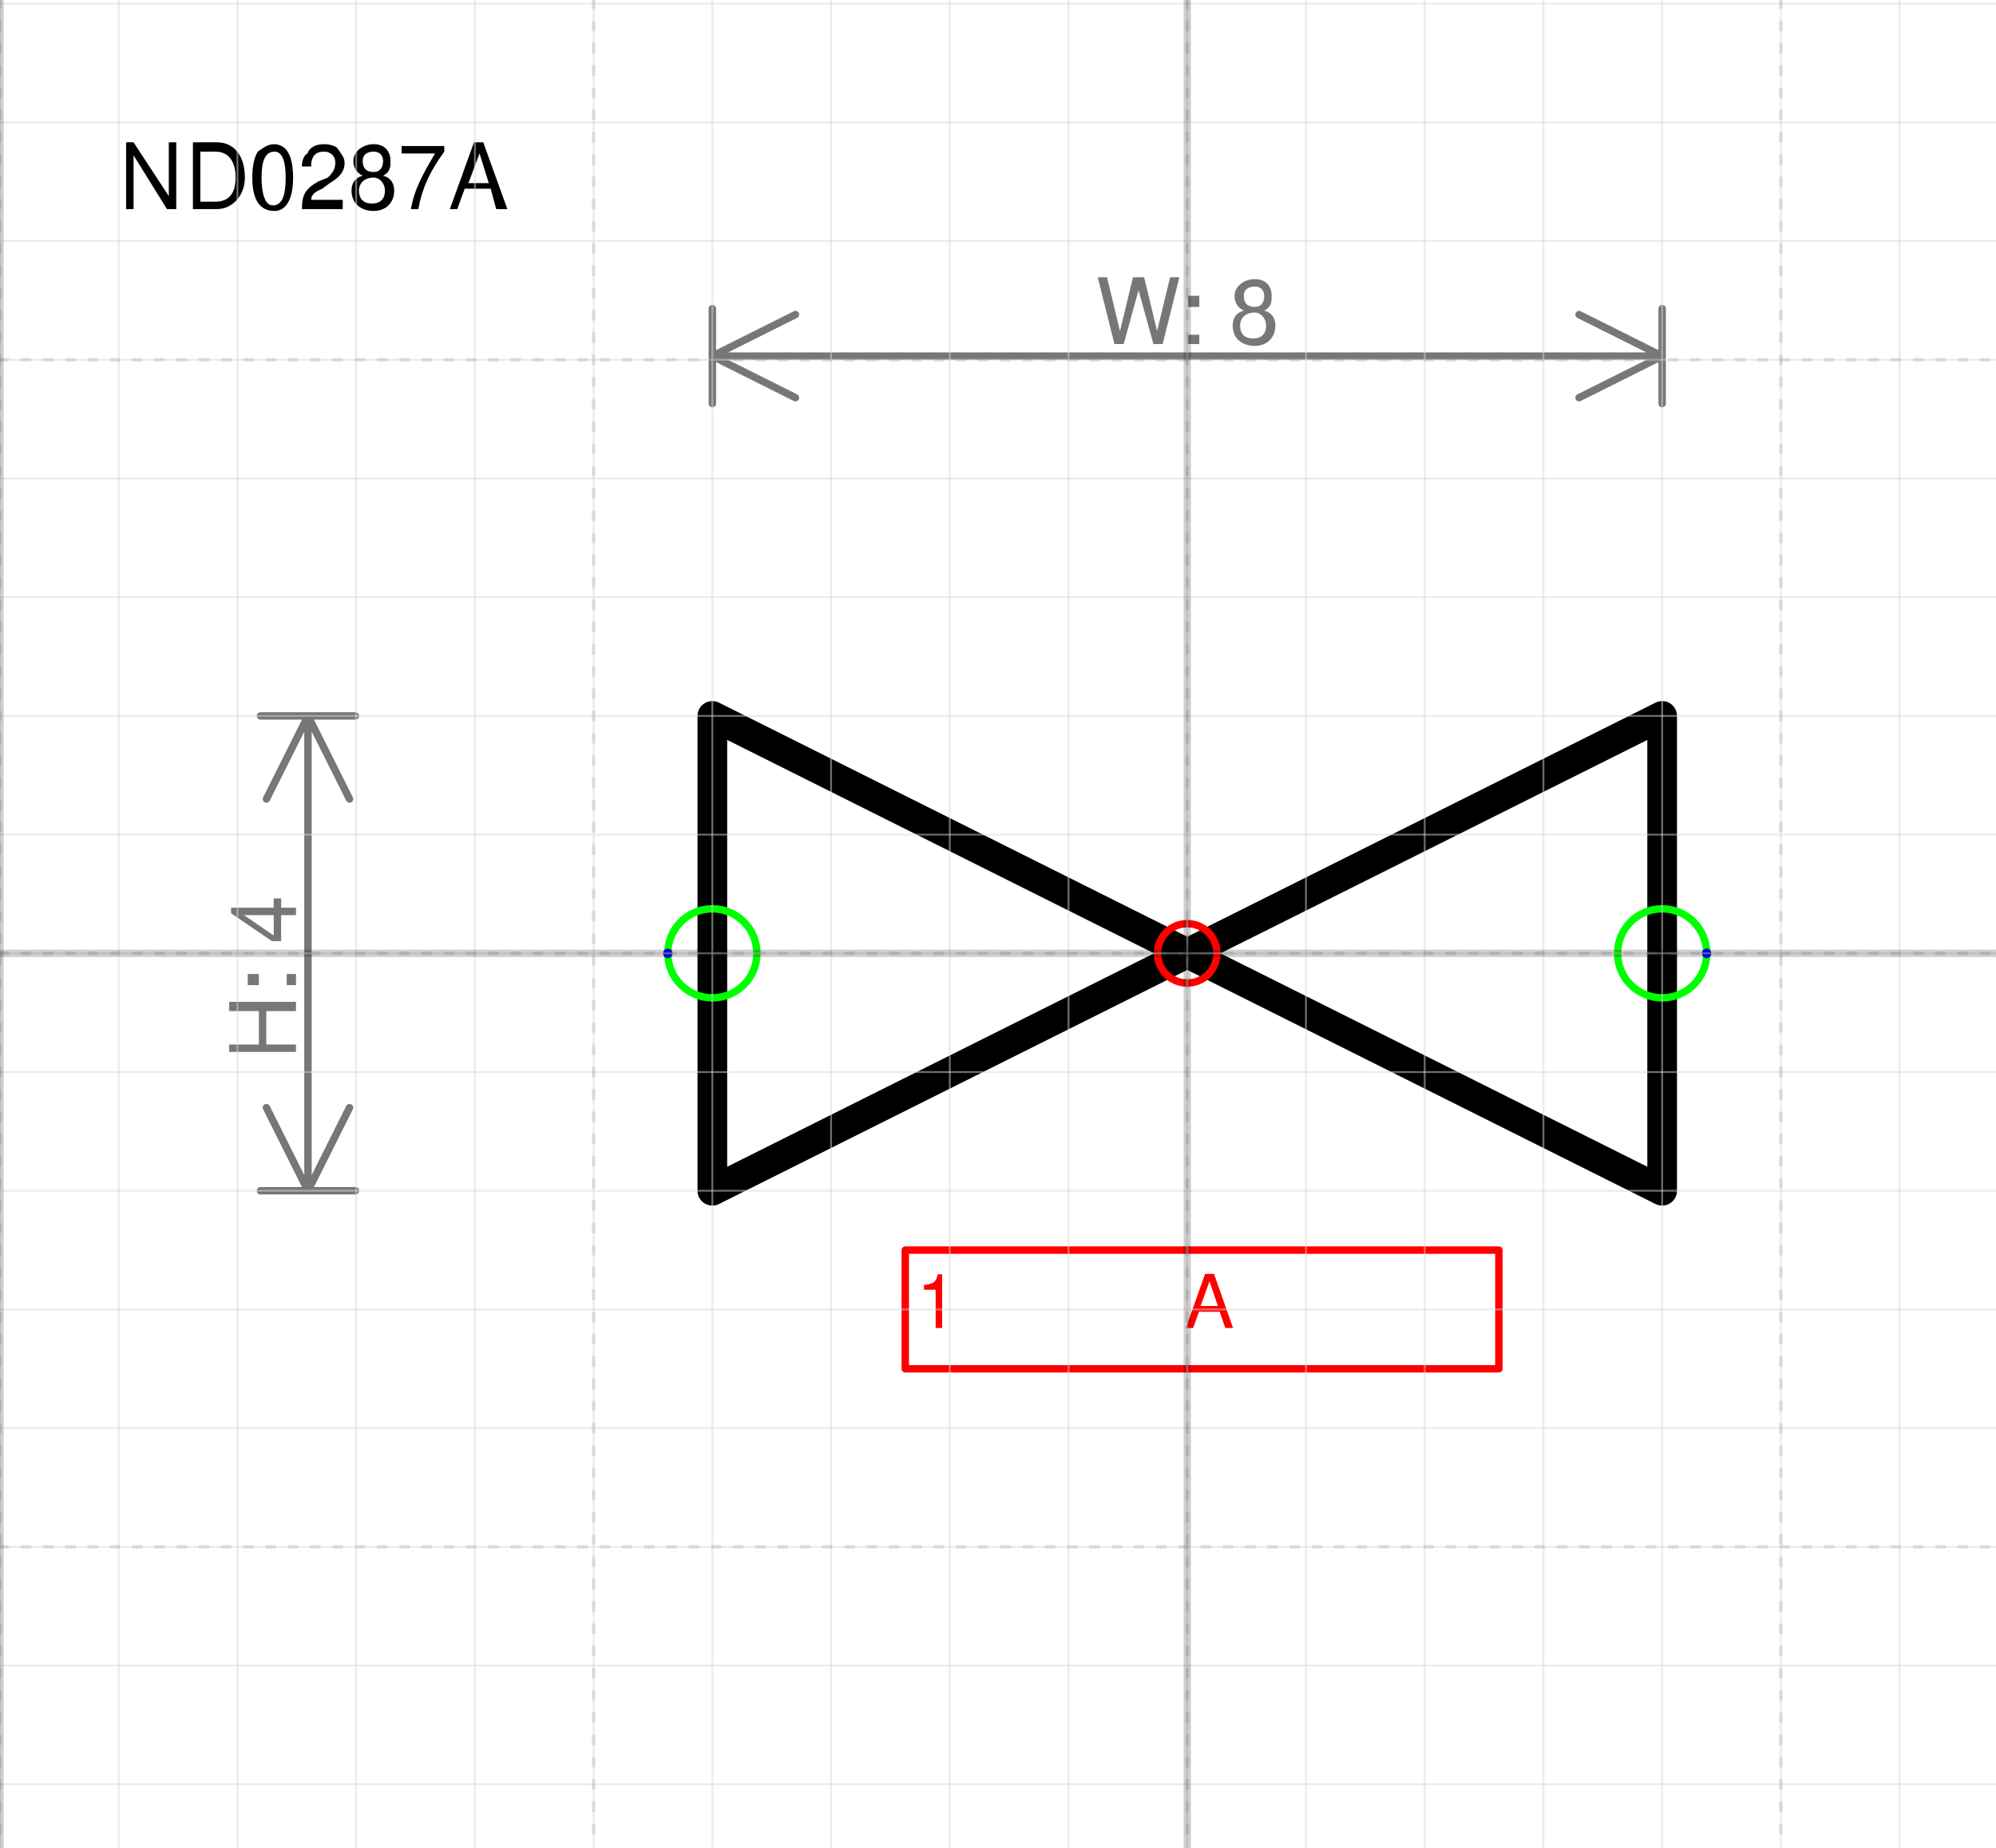
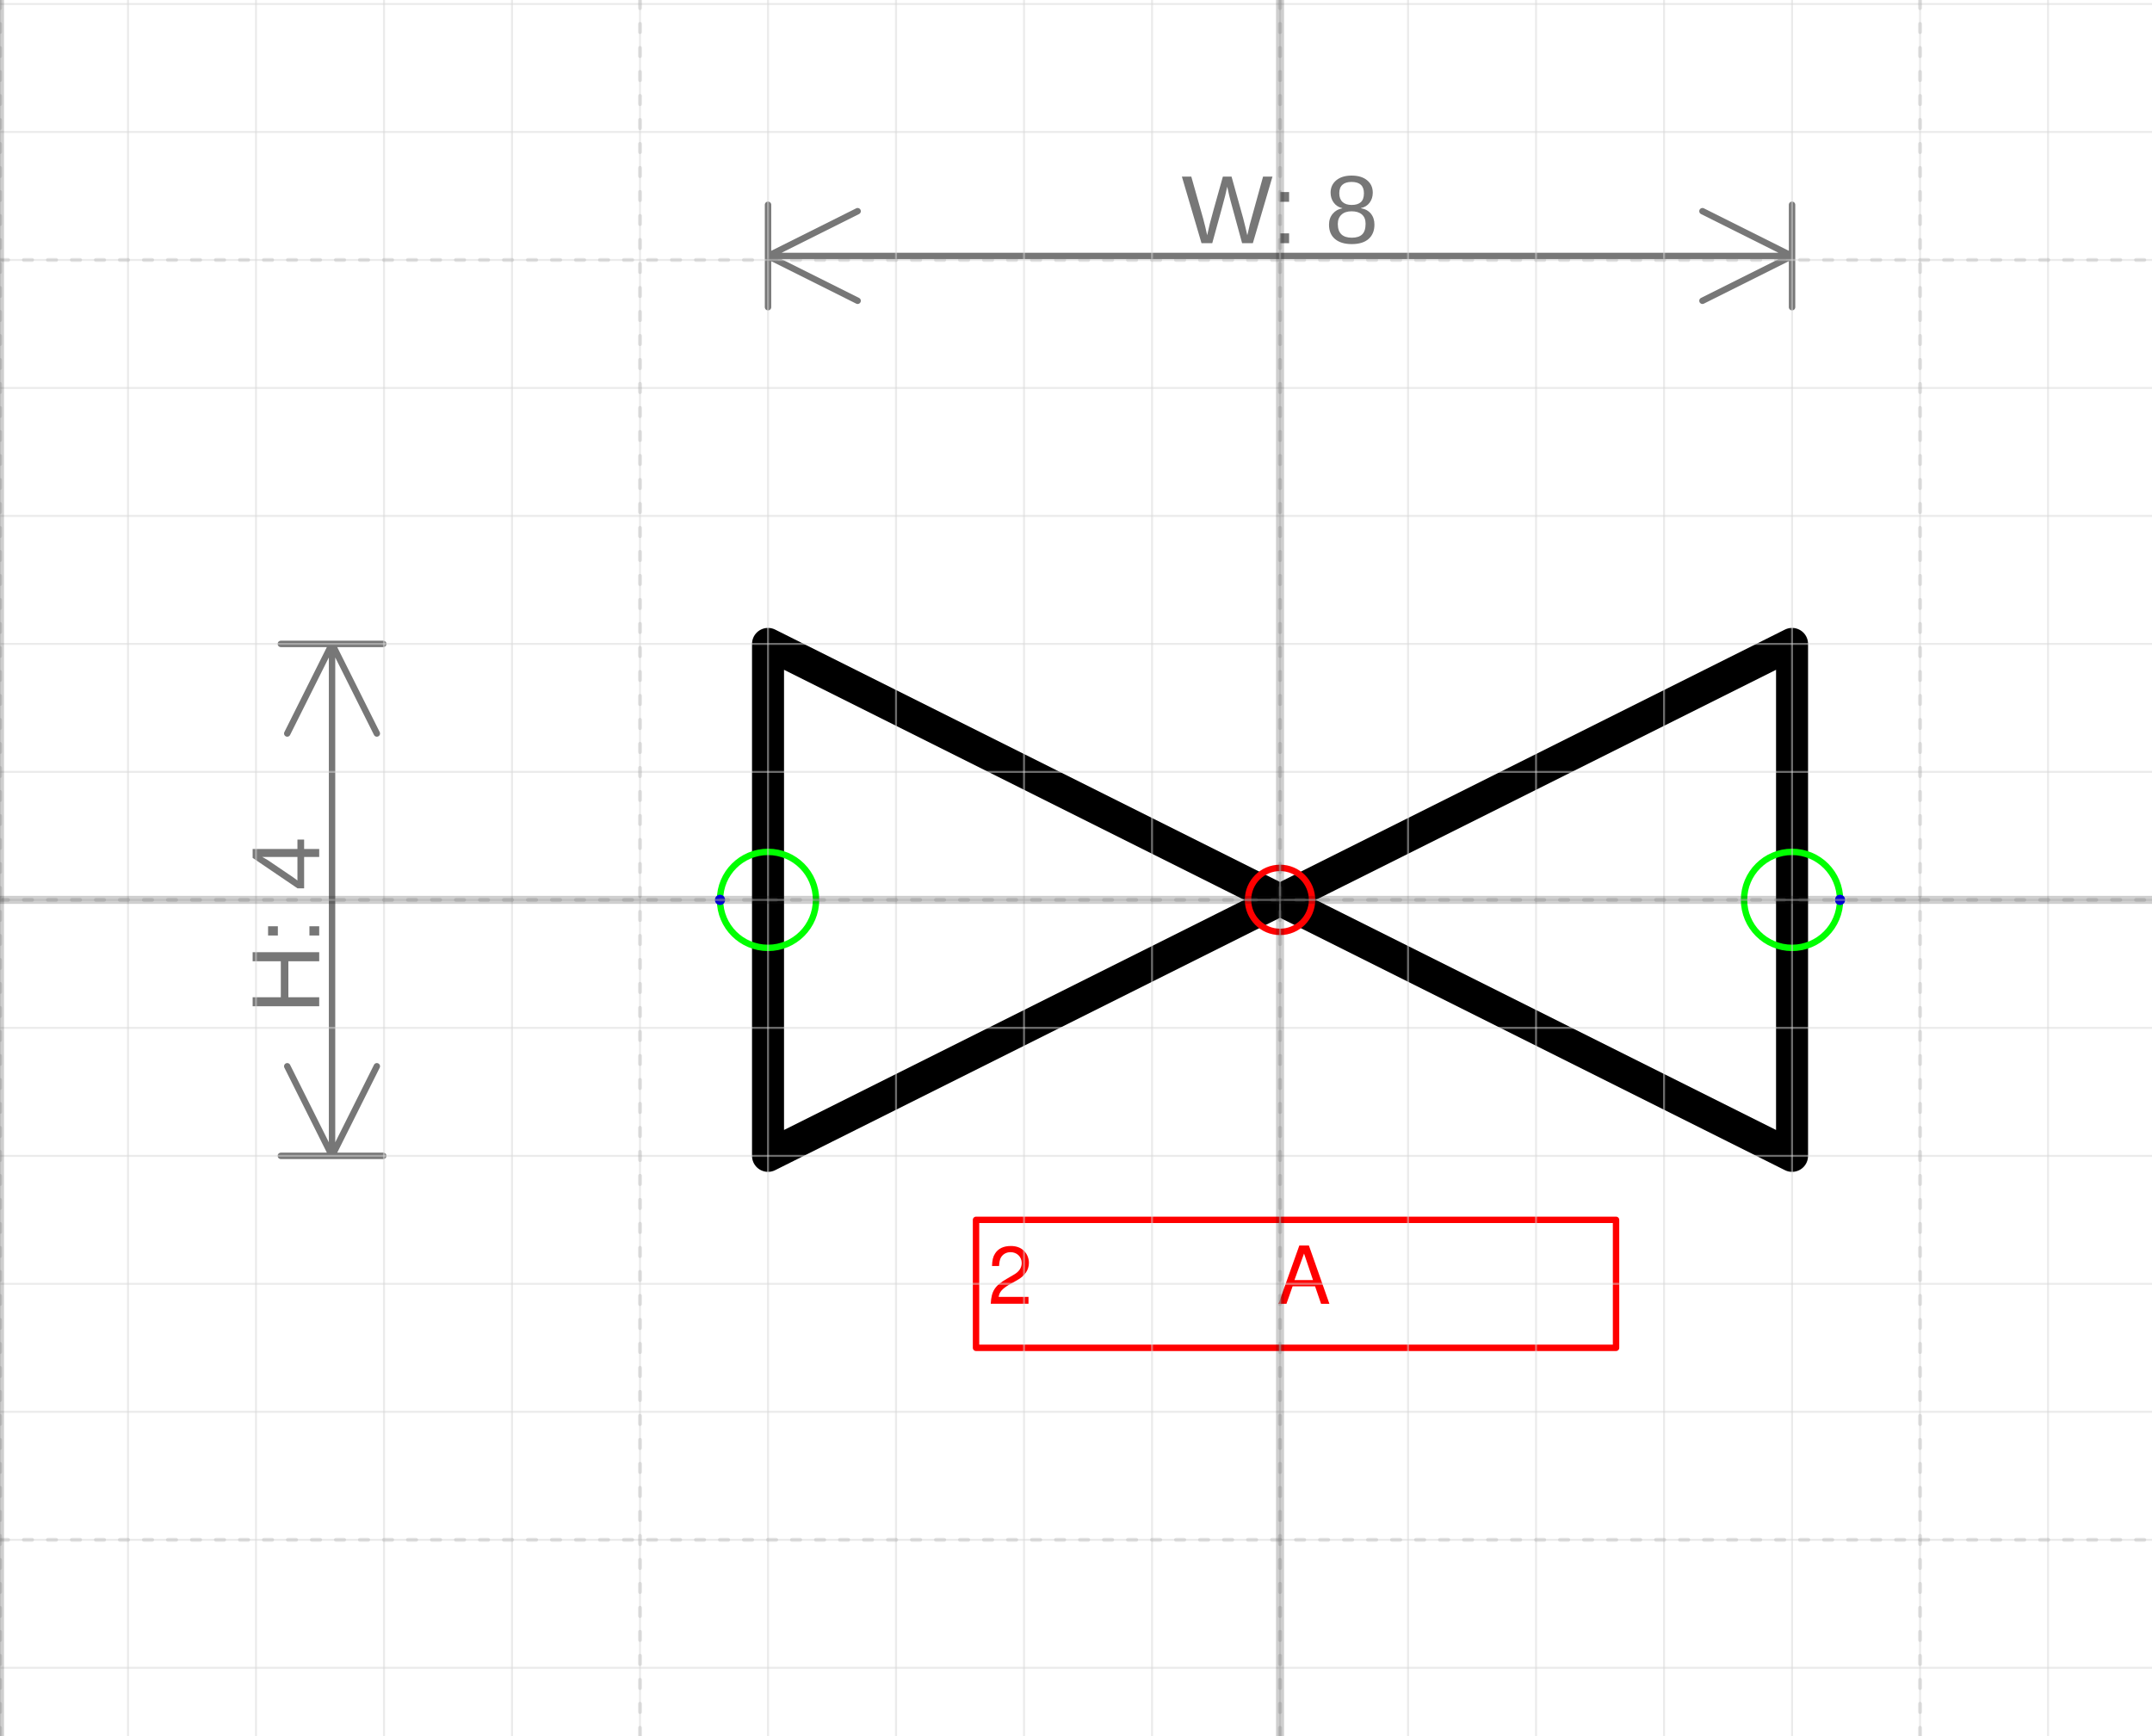
- <svg xmlns="http://www.w3.org/2000/svg" version="1.1" width="71.167mm" height="65.876mm" viewBox="-10 -8.031 16.812 15.562">
-   <defs vector-effect="non-scaling-stroke" />
+ <svg xmlns="http://www.w3.org/2000/svg" version="1.1" width="71.167mm" height="57.41mm" viewBox="-10 -7.031 16.812 13.562">
+   <defs />
  <g>
    <g id="cell-RnfLC_OCD_TFDwc1yJpn-1" layer="Symbol">
-       <path d="M4 2L0 0 4-2Z" fill="none" stroke="rgb(0, 0, 0)" stroke-miterlimit="10" pointer-events="all" stroke-width="0.25" stroke-linecap="round" stroke-linejoin="round" />
+       <path d="M4 2L0 0 4-2Z" fill="none" stroke="rgb(0, 0, 0)" stroke-miterlimit="10" stroke-width="0.25" stroke-linecap="round" stroke-linejoin="round" />
    </g>
    <g id="cell-RnfLC_OCD_TFDwc1yJpn-0" layer="Symbol">
-       <path d="M-4-2L0 0-4 2Z" fill="none" stroke="rgb(0, 0, 0)" stroke-miterlimit="10" pointer-events="all" stroke-width="0.25" stroke-linecap="round" stroke-linejoin="round" />
+       <path d="M-4-2L0 0-4 2Z" fill="none" stroke="rgb(0, 0, 0)" stroke-miterlimit="10" stroke-width="0.25" stroke-linecap="round" stroke-linejoin="round" />
    </g>
-     <g id="cell-ByDMSGZs1pinektq7eoQ-0" content="&lt;object label=&quot;%LabelLines%&amp;amp;nbsp; &amp;amp;nbsp; &amp;amp;nbsp; &amp;amp;nbsp; &amp;amp;nbsp; &amp;amp;nbsp;%LabelIndex%&quot; placeholders=&quot;1&quot; LabelLines=&quot;1&quot; LabelIndex=&quot;A&quot;/&gt;" data-label="%LabelLines%&amp;nbsp; &amp;nbsp; &amp;nbsp; &amp;nbsp; &amp;nbsp; &amp;nbsp;%LabelIndex%" data-placeholders="1" data-LabelLines="1" data-LabelIndex="A" layer="Label">
-       <path fill="none" stroke="#ff0000" pointer-events="all" d="M-2.375 2.5L2.625 2.5 2.625 3.5-2.375 3.5z" vector-effect="non-scaling-stroke" stroke-linecap="round" stroke-linejoin="round" />
+     <g id="cell-ByDMSGZs1pinektq7eoQ-0" content="&lt;object label=&quot;%LabelLines%&amp;amp;nbsp; &amp;amp;nbsp; &amp;amp;nbsp; &amp;amp;nbsp; &amp;amp;nbsp; &amp;amp;nbsp;%LabelIndex%&quot; placeholders=&quot;1&quot; LabelLines=&quot;2&quot; LabelIndex=&quot;A&quot;/&gt;" data-label="%LabelLines%&amp;nbsp; &amp;nbsp; &amp;nbsp; &amp;nbsp; &amp;nbsp; &amp;nbsp;%LabelIndex%" data-placeholders="1" data-LabelLines="2" data-LabelIndex="A" layer="Label">
+       <path fill="none" stroke="#ff0000" d="M-2.375 2.5L2.625 2.5 2.625 3.5-2.375 3.5z" stroke-width="0.05" stroke-linecap="round" stroke-linejoin="round" />
      <g>
-         <text x="34" y="83" fill="#FF0000" font-family="Helvetica" font-size="10px" transform="scale(0.0625 0.0625) translate(-70 -32) translate(-0.5 -0.5)" vector-effect="non-scaling-stroke" stroke-linecap="round" stroke-linejoin="round">1           A</text>
+         <text fill="#FF0000" font-family="Helvetica" font-size="40px" transform="matrix(0.015625 0 0 0.015625 -2.28125 3.15625)" stroke-width="0.05" stroke-linecap="round" stroke-linejoin="round">2           A</text>
      </g>
    </g>
    <g id="cell-RnfLC_OCD_TFDwc1yJpn-5" content="&lt;object label=&quot;Connection&quot; PipingConnector=&quot;Y&quot; LabelConnector=&quot;N&quot; SignalConnector=&quot;N&quot; Direction=&quot;0&quot; AuxiliaryConnector=&quot;N&quot;/&gt;" data-label="Connection" data-PipingConnector="Y" data-LabelConnector="N" data-SignalConnector="N" data-Direction="0" data-AuxiliaryConnector="N" layer="Connection">
-       <ellipse cx="4" cy="0" rx="0.375" ry="0.375" fill="none" stroke="#00ff00" vector-effect="non-scaling-stroke" />
-       <ellipse cx="4.375" cy="0" rx="0.04" ry="0.04" fill="#0000ff" stroke="none" vector-effect="non-scaling-stroke" />
+       <ellipse cx="4" cy="0" rx="0.375" ry="0.375" fill="none" stroke="#00ff00" stroke-width="0.05" />
+       <ellipse cx="4.375" cy="0" rx="0.04" ry="0.04" fill="#0000ff" stroke="none" stroke-width="0.05" />
    </g>
    <g id="cell-RnfLC_OCD_TFDwc1yJpn-6" content="&lt;object label=&quot;Connection&quot; PipingConnector=&quot;Y&quot; LabelConnector=&quot;N&quot; SignalConnector=&quot;N&quot; Direction=&quot;180&quot; AuxiliaryConnector=&quot;N&quot;/&gt;" data-label="Connection" data-PipingConnector="Y" data-LabelConnector="N" data-SignalConnector="N" data-Direction="180" data-AuxiliaryConnector="N" layer="Connection">
-       <ellipse cx="-4" cy="0" rx="0.375" ry="0.375" fill="none" stroke="#00ff00" vector-effect="non-scaling-stroke" />
-       <ellipse cx="-4.375" cy="4.5924253663221344e-17" rx="0.04" ry="0.04" fill="#0000ff" stroke="none" vector-effect="non-scaling-stroke" />
+       <ellipse cx="-4" cy="0" rx="0.375" ry="0.375" fill="none" stroke="#00ff00" stroke-width="0.05" />
+       <ellipse cx="-4.375" cy="4.5924253663221344e-17" rx="0.04" ry="0.04" fill="#0000ff" stroke="none" stroke-width="0.05" />
    </g>
    <g id="cell-RnfLC_OCD_TFDwc1yJpn-2" content="&lt;object label=&quot;origo&quot;/&gt;" data-label="origo" layer="Origo">
-       <ellipse cx="0" cy="0" rx="0.25" ry="0.25" fill="none" stroke="#ff0000" vector-effect="non-scaling-stroke" />
+       <ellipse cx="0" cy="0" rx="0.25" ry="0.25" fill="none" stroke="#ff0000" stroke-width="0.05" />
    </g>
  </g>
  <g layer="Dimension">
-     <text x="0" y="-5.131" font-size="0.2mm" font-family="Helvetica" text-anchor="middle" fill="#777777" stroke-linecap="round" stroke-linejoin="round">W: 8</text>
-     <path d="M-4,-5.031 4,-5.031 M-4,-5.031 -3.3,-5.381 M-4,-5.031 -3.3,-4.681 M4,-5.031 3.3,-5.381 M4,-5.031 3.3,-4.681 M-4,-4.631 -4,-5.431 M4,-4.631 4,-5.431" stroke="#777777" vector-effect="non-scaling-stroke" stroke-linecap="round" stroke-linejoin="round" />
-     <text x="-7.506" y="0.2" font-size="0.2mm" font-family="Helvetica" text-anchor="middle" fill="#777777" transform="rotate(-90 -7.50625 0.2)" stroke-linecap="round" stroke-linejoin="round">H: 4</text>
-     <path d="M-7.406-2L-7.406 2M-7.406-2L-7.056-1.3M-7.406-2L-7.756-1.3M-7.406 2L-7.056 1.3M-7.406 2L-7.756 1.3M-7.806-2L-7.006-2M-7.806 2L-7.006 2" stroke="#777777" vector-effect="non-scaling-stroke" stroke-linecap="round" stroke-linejoin="round" />
-   </g>
-   <g layer="SymbolRegistrationNumber">
-     <text x="-9" y="-6.269" font-size="0.2mm" font-family="Helvetica" text-anchor="start" fill="#000000" stroke-linecap="round" stroke-linejoin="round">ND0287A</text>
+     <text font-size="40px" font-family="Arial" text-anchor="middle" fill="#777777" stroke-linecap="round" stroke-linejoin="round" transform="matrix(0.0188976 0 0 0.0188976 0 -5.13125)">W: 8</text>
+     <path d="M-4,-5.031 4,-5.031 M-4,-5.031 -3.3,-5.381 M-4,-5.031 -3.3,-4.681 M4,-5.031 3.3,-5.381 M4,-5.031 3.3,-4.681 M-4,-4.631 -4,-5.431 M4,-4.631 4,-5.431" stroke="#777777" stroke-width="0.05" stroke-linecap="round" stroke-linejoin="round" />
+     <text font-size="40px" font-family="Arial" text-anchor="middle" fill="#777777" transform="matrix(1.15715e-18 -0.0188976 0.0188976 1.15715e-18 -7.50625 0.2)" stroke-linecap="round" stroke-linejoin="round">H: 4</text>
+     <path d="M-7.406-2L-7.406 2M-7.406-2L-7.056-1.3M-7.406-2L-7.756-1.3M-7.406 2L-7.056 1.3M-7.406 2L-7.756 1.3M-7.806-2L-7.006-2M-7.806 2L-7.006 2" stroke="#777777" stroke-width="0.05" stroke-linecap="round" stroke-linejoin="round" />
  </g>
  <g layer="Grid">
    <g layer="Grid_micro">
-       <path d="M-10,-8 6.812,-8" fill="none" stroke="rgb(216, 216, 216)" stroke-opacity="0.5" stroke-width="0.25" vector-effect="non-scaling-stroke" stroke-linecap="round" stroke-linejoin="round" />
      <path d="M-10,-7 6.812,-7" fill="none" stroke="rgb(216, 216, 216)" stroke-opacity="0.5" stroke-width="0.25" vector-effect="non-scaling-stroke" stroke-linecap="round" stroke-linejoin="round" />
      <path d="M-10,-6 6.812,-6" fill="none" stroke="rgb(216, 216, 216)" stroke-opacity="0.5" stroke-width="0.25" vector-effect="non-scaling-stroke" stroke-linecap="round" stroke-linejoin="round" />
      <path d="M-10,-5 6.812,-5" fill="none" stroke="rgb(216, 216, 216)" stroke-opacity="0.5" stroke-width="0.25" vector-effect="non-scaling-stroke" stroke-linecap="round" stroke-linejoin="round" />
      <path d="M-10,-4 6.812,-4" fill="none" stroke="rgb(216, 216, 216)" stroke-opacity="0.5" stroke-width="0.25" vector-effect="non-scaling-stroke" stroke-linecap="round" stroke-linejoin="round" />
      <path d="M-10,-3 6.812,-3" fill="none" stroke="rgb(216, 216, 216)" stroke-opacity="0.5" stroke-width="0.25" vector-effect="non-scaling-stroke" stroke-linecap="round" stroke-linejoin="round" />
      <path d="M-10,-2 6.812,-2" fill="none" stroke="rgb(216, 216, 216)" stroke-opacity="0.5" stroke-width="0.25" vector-effect="non-scaling-stroke" stroke-linecap="round" stroke-linejoin="round" />
      <path d="M-10,-1 6.812,-1" fill="none" stroke="rgb(216, 216, 216)" stroke-opacity="0.5" stroke-width="0.25" vector-effect="non-scaling-stroke" stroke-linecap="round" stroke-linejoin="round" />
      <path d="M-10,0 6.812,0" fill="none" stroke="rgb(216, 216, 216)" stroke-opacity="0.5" stroke-width="0.25" vector-effect="non-scaling-stroke" stroke-linecap="round" stroke-linejoin="round" />
      <path d="M-10,1 6.812,1" fill="none" stroke="rgb(216, 216, 216)" stroke-opacity="0.5" stroke-width="0.25" vector-effect="non-scaling-stroke" stroke-linecap="round" stroke-linejoin="round" />
      <path d="M-10,2 6.812,2" fill="none" stroke="rgb(216, 216, 216)" stroke-opacity="0.5" stroke-width="0.25" vector-effect="non-scaling-stroke" stroke-linecap="round" stroke-linejoin="round" />
      <path d="M-10,3 6.812,3" fill="none" stroke="rgb(216, 216, 216)" stroke-opacity="0.5" stroke-width="0.25" vector-effect="non-scaling-stroke" stroke-linecap="round" stroke-linejoin="round" />
      <path d="M-10,4 6.812,4" fill="none" stroke="rgb(216, 216, 216)" stroke-opacity="0.5" stroke-width="0.25" vector-effect="non-scaling-stroke" stroke-linecap="round" stroke-linejoin="round" />
      <path d="M-10,5 6.812,5" fill="none" stroke="rgb(216, 216, 216)" stroke-opacity="0.5" stroke-width="0.25" vector-effect="non-scaling-stroke" stroke-linecap="round" stroke-linejoin="round" />
      <path d="M-10,6 6.812,6" fill="none" stroke="rgb(216, 216, 216)" stroke-opacity="0.5" stroke-width="0.25" vector-effect="non-scaling-stroke" stroke-linecap="round" stroke-linejoin="round" />
-       <path d="M-10,7 6.812,7" fill="none" stroke="rgb(216, 216, 216)" stroke-opacity="0.5" stroke-width="0.25" vector-effect="non-scaling-stroke" stroke-linecap="round" stroke-linejoin="round" />
-       <path d="M-10,-8.031 -10,7.531" fill="none" stroke="rgb(216, 216, 216)" stroke-opacity="0.5" stroke-width="0.25" vector-effect="non-scaling-stroke" stroke-linecap="round" stroke-linejoin="round" />
-       <path d="M-9,-8.031 -9,7.531" fill="none" stroke="rgb(216, 216, 216)" stroke-opacity="0.5" stroke-width="0.25" vector-effect="non-scaling-stroke" stroke-linecap="round" stroke-linejoin="round" />
-       <path d="M-8,-8.031 -8,7.531" fill="none" stroke="rgb(216, 216, 216)" stroke-opacity="0.5" stroke-width="0.25" vector-effect="non-scaling-stroke" stroke-linecap="round" stroke-linejoin="round" />
-       <path d="M-7,-8.031 -7,7.531" fill="none" stroke="rgb(216, 216, 216)" stroke-opacity="0.5" stroke-width="0.25" vector-effect="non-scaling-stroke" stroke-linecap="round" stroke-linejoin="round" />
-       <path d="M-6,-8.031 -6,7.531" fill="none" stroke="rgb(216, 216, 216)" stroke-opacity="0.5" stroke-width="0.25" vector-effect="non-scaling-stroke" stroke-linecap="round" stroke-linejoin="round" />
-       <path d="M-5,-8.031 -5,7.531" fill="none" stroke="rgb(216, 216, 216)" stroke-opacity="0.5" stroke-width="0.25" vector-effect="non-scaling-stroke" stroke-linecap="round" stroke-linejoin="round" />
-       <path d="M-4,-8.031 -4,7.531" fill="none" stroke="rgb(216, 216, 216)" stroke-opacity="0.5" stroke-width="0.25" vector-effect="non-scaling-stroke" stroke-linecap="round" stroke-linejoin="round" />
-       <path d="M-3,-8.031 -3,7.531" fill="none" stroke="rgb(216, 216, 216)" stroke-opacity="0.5" stroke-width="0.25" vector-effect="non-scaling-stroke" stroke-linecap="round" stroke-linejoin="round" />
-       <path d="M-2,-8.031 -2,7.531" fill="none" stroke="rgb(216, 216, 216)" stroke-opacity="0.5" stroke-width="0.25" vector-effect="non-scaling-stroke" stroke-linecap="round" stroke-linejoin="round" />
-       <path d="M-1,-8.031 -1,7.531" fill="none" stroke="rgb(216, 216, 216)" stroke-opacity="0.5" stroke-width="0.25" vector-effect="non-scaling-stroke" stroke-linecap="round" stroke-linejoin="round" />
-       <path d="M0,-8.031 0,7.531" fill="none" stroke="rgb(216, 216, 216)" stroke-opacity="0.5" stroke-width="0.25" vector-effect="non-scaling-stroke" stroke-linecap="round" stroke-linejoin="round" />
-       <path d="M1,-8.031 1,7.531" fill="none" stroke="rgb(216, 216, 216)" stroke-opacity="0.5" stroke-width="0.25" vector-effect="non-scaling-stroke" stroke-linecap="round" stroke-linejoin="round" />
-       <path d="M2,-8.031 2,7.531" fill="none" stroke="rgb(216, 216, 216)" stroke-opacity="0.5" stroke-width="0.25" vector-effect="non-scaling-stroke" stroke-linecap="round" stroke-linejoin="round" />
-       <path d="M3,-8.031 3,7.531" fill="none" stroke="rgb(216, 216, 216)" stroke-opacity="0.5" stroke-width="0.25" vector-effect="non-scaling-stroke" stroke-linecap="round" stroke-linejoin="round" />
-       <path d="M4,-8.031 4,7.531" fill="none" stroke="rgb(216, 216, 216)" stroke-opacity="0.5" stroke-width="0.25" vector-effect="non-scaling-stroke" stroke-linecap="round" stroke-linejoin="round" />
-       <path d="M5,-8.031 5,7.531" fill="none" stroke="rgb(216, 216, 216)" stroke-opacity="0.5" stroke-width="0.25" vector-effect="non-scaling-stroke" stroke-linecap="round" stroke-linejoin="round" />
-       <path d="M6,-8.031 6,7.531" fill="none" stroke="rgb(216, 216, 216)" stroke-opacity="0.5" stroke-width="0.25" vector-effect="non-scaling-stroke" stroke-linecap="round" stroke-linejoin="round" />
+       <path d="M-10,-7.031 -10,6.531" fill="none" stroke="rgb(216, 216, 216)" stroke-opacity="0.5" stroke-width="0.25" vector-effect="non-scaling-stroke" stroke-linecap="round" stroke-linejoin="round" />
+       <path d="M-9,-7.031 -9,6.531" fill="none" stroke="rgb(216, 216, 216)" stroke-opacity="0.5" stroke-width="0.25" vector-effect="non-scaling-stroke" stroke-linecap="round" stroke-linejoin="round" />
+       <path d="M-8,-7.031 -8,6.531" fill="none" stroke="rgb(216, 216, 216)" stroke-opacity="0.5" stroke-width="0.25" vector-effect="non-scaling-stroke" stroke-linecap="round" stroke-linejoin="round" />
+       <path d="M-7,-7.031 -7,6.531" fill="none" stroke="rgb(216, 216, 216)" stroke-opacity="0.5" stroke-width="0.25" vector-effect="non-scaling-stroke" stroke-linecap="round" stroke-linejoin="round" />
+       <path d="M-6,-7.031 -6,6.531" fill="none" stroke="rgb(216, 216, 216)" stroke-opacity="0.5" stroke-width="0.25" vector-effect="non-scaling-stroke" stroke-linecap="round" stroke-linejoin="round" />
+       <path d="M-5,-7.031 -5,6.531" fill="none" stroke="rgb(216, 216, 216)" stroke-opacity="0.5" stroke-width="0.25" vector-effect="non-scaling-stroke" stroke-linecap="round" stroke-linejoin="round" />
+       <path d="M-4,-7.031 -4,6.531" fill="none" stroke="rgb(216, 216, 216)" stroke-opacity="0.5" stroke-width="0.25" vector-effect="non-scaling-stroke" stroke-linecap="round" stroke-linejoin="round" />
+       <path d="M-3,-7.031 -3,6.531" fill="none" stroke="rgb(216, 216, 216)" stroke-opacity="0.5" stroke-width="0.25" vector-effect="non-scaling-stroke" stroke-linecap="round" stroke-linejoin="round" />
+       <path d="M-2,-7.031 -2,6.531" fill="none" stroke="rgb(216, 216, 216)" stroke-opacity="0.5" stroke-width="0.25" vector-effect="non-scaling-stroke" stroke-linecap="round" stroke-linejoin="round" />
+       <path d="M-1,-7.031 -1,6.531" fill="none" stroke="rgb(216, 216, 216)" stroke-opacity="0.5" stroke-width="0.25" vector-effect="non-scaling-stroke" stroke-linecap="round" stroke-linejoin="round" />
+       <path d="M0,-7.031 0,6.531" fill="none" stroke="rgb(216, 216, 216)" stroke-opacity="0.5" stroke-width="0.25" vector-effect="non-scaling-stroke" stroke-linecap="round" stroke-linejoin="round" />
+       <path d="M1,-7.031 1,6.531" fill="none" stroke="rgb(216, 216, 216)" stroke-opacity="0.5" stroke-width="0.25" vector-effect="non-scaling-stroke" stroke-linecap="round" stroke-linejoin="round" />
+       <path d="M2,-7.031 2,6.531" fill="none" stroke="rgb(216, 216, 216)" stroke-opacity="0.5" stroke-width="0.25" vector-effect="non-scaling-stroke" stroke-linecap="round" stroke-linejoin="round" />
+       <path d="M3,-7.031 3,6.531" fill="none" stroke="rgb(216, 216, 216)" stroke-opacity="0.5" stroke-width="0.25" vector-effect="non-scaling-stroke" stroke-linecap="round" stroke-linejoin="round" />
+       <path d="M4,-7.031 4,6.531" fill="none" stroke="rgb(216, 216, 216)" stroke-opacity="0.5" stroke-width="0.25" vector-effect="non-scaling-stroke" stroke-linecap="round" stroke-linejoin="round" />
+       <path d="M5,-7.031 5,6.531" fill="none" stroke="rgb(216, 216, 216)" stroke-opacity="0.5" stroke-width="0.25" vector-effect="non-scaling-stroke" stroke-linecap="round" stroke-linejoin="round" />
+       <path d="M6,-7.031 6,6.531" fill="none" stroke="rgb(216, 216, 216)" stroke-opacity="0.5" stroke-width="0.25" vector-effect="non-scaling-stroke" stroke-linecap="round" stroke-linejoin="round" />
    </g>
    <g layer="Grid_minor">
      <path d="M-10,-5 6.812,-5" fill="none" stroke="#7f7f7f" stroke-opacity="0.2" stroke-width="0.5" stroke-dasharray="1.0, 2.0" vector-effect="non-scaling-stroke" stroke-linecap="round" stroke-linejoin="round" />
      <path d="M-10,0 6.812,0" fill="none" stroke="#7f7f7f" stroke-opacity="0.2" stroke-width="0.5" stroke-dasharray="1.0, 2.0" vector-effect="non-scaling-stroke" stroke-linecap="round" stroke-linejoin="round" />
      <path d="M-10,5 6.812,5" fill="none" stroke="#7f7f7f" stroke-opacity="0.2" stroke-width="0.5" stroke-dasharray="1.0, 2.0" vector-effect="non-scaling-stroke" stroke-linecap="round" stroke-linejoin="round" />
-       <path d="M-10,-8.031 -10,7.531" fill="none" stroke="#7f7f7f" stroke-opacity="0.2" stroke-width="0.5" stroke-dasharray="1.0, 2.0" vector-effect="non-scaling-stroke" stroke-linecap="round" stroke-linejoin="round" />
-       <path d="M-5,-8.031 -5,7.531" fill="none" stroke="#7f7f7f" stroke-opacity="0.2" stroke-width="0.5" stroke-dasharray="1.0, 2.0" vector-effect="non-scaling-stroke" stroke-linecap="round" stroke-linejoin="round" />
-       <path d="M0,-8.031 0,7.531" fill="none" stroke="#7f7f7f" stroke-opacity="0.2" stroke-width="0.5" stroke-dasharray="1.0, 2.0" vector-effect="non-scaling-stroke" stroke-linecap="round" stroke-linejoin="round" />
-       <path d="M5,-8.031 5,7.531" fill="none" stroke="#7f7f7f" stroke-opacity="0.2" stroke-width="0.5" stroke-dasharray="1.0, 2.0" vector-effect="non-scaling-stroke" stroke-linecap="round" stroke-linejoin="round" />
+       <path d="M-10,-7.031 -10,6.531" fill="none" stroke="#7f7f7f" stroke-opacity="0.2" stroke-width="0.5" stroke-dasharray="1.0, 2.0" vector-effect="non-scaling-stroke" stroke-linecap="round" stroke-linejoin="round" />
+       <path d="M-5,-7.031 -5,6.531" fill="none" stroke="#7f7f7f" stroke-opacity="0.2" stroke-width="0.5" stroke-dasharray="1.0, 2.0" vector-effect="non-scaling-stroke" stroke-linecap="round" stroke-linejoin="round" />
+       <path d="M0,-7.031 0,6.531" fill="none" stroke="#7f7f7f" stroke-opacity="0.2" stroke-width="0.5" stroke-dasharray="1.0, 2.0" vector-effect="non-scaling-stroke" stroke-linecap="round" stroke-linejoin="round" />
+       <path d="M5,-7.031 5,6.531" fill="none" stroke="#7f7f7f" stroke-opacity="0.2" stroke-width="0.5" stroke-dasharray="1.0, 2.0" vector-effect="non-scaling-stroke" stroke-linecap="round" stroke-linejoin="round" />
    </g>
    <g layer="Grid_major">
      <path d="M-10,0 6.812,0" fill="none" stroke="#0f0f0f" stroke-opacity="0.2" stroke-width="1" vector-effect="non-scaling-stroke" stroke-linecap="round" stroke-linejoin="round" />
-       <path d="M-10,-8.031 -10,7.531" fill="none" stroke="#0f0f0f" stroke-opacity="0.2" stroke-width="1" vector-effect="non-scaling-stroke" stroke-linecap="round" stroke-linejoin="round" />
-       <path d="M0,-8.031 0,7.531" fill="none" stroke="#0f0f0f" stroke-opacity="0.2" stroke-width="1" vector-effect="non-scaling-stroke" stroke-linecap="round" stroke-linejoin="round" />
+       <path d="M-10,-7.031 -10,6.531" fill="none" stroke="#0f0f0f" stroke-opacity="0.2" stroke-width="1" vector-effect="non-scaling-stroke" stroke-linecap="round" stroke-linejoin="round" />
+       <path d="M0,-7.031 0,6.531" fill="none" stroke="#0f0f0f" stroke-opacity="0.2" stroke-width="1" vector-effect="non-scaling-stroke" stroke-linecap="round" stroke-linejoin="round" />
    </g>
  </g>
</svg>
